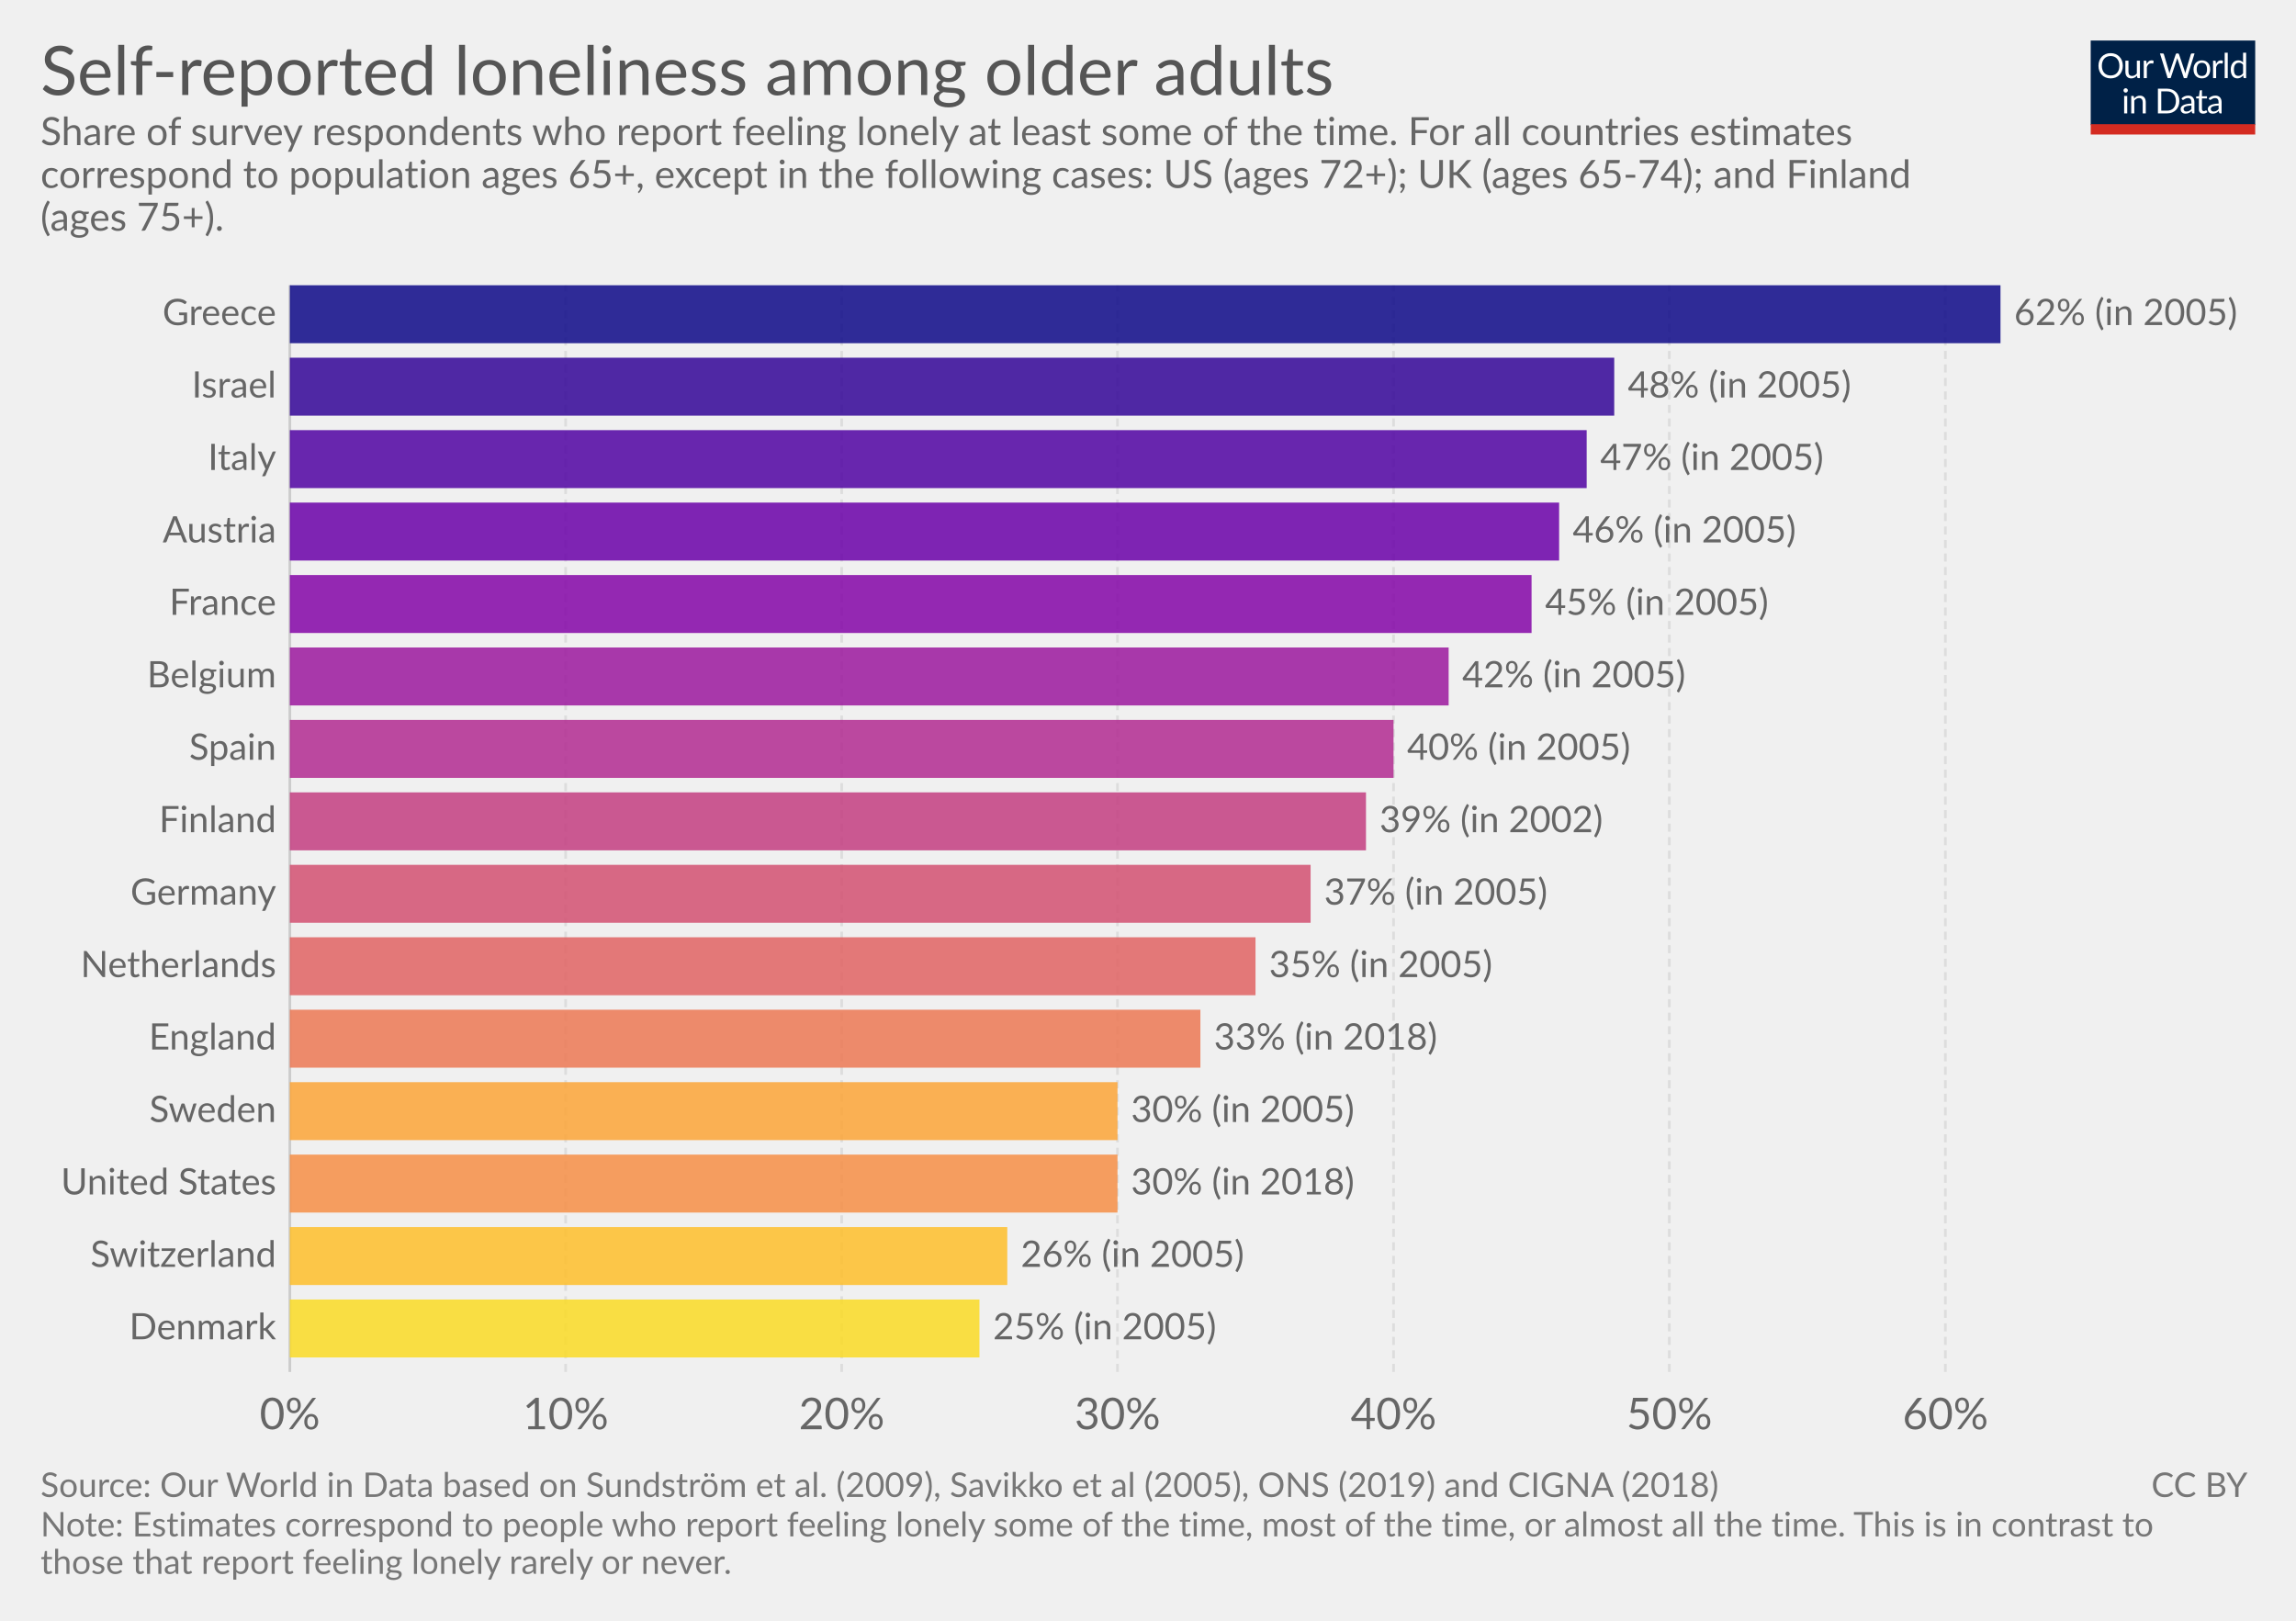
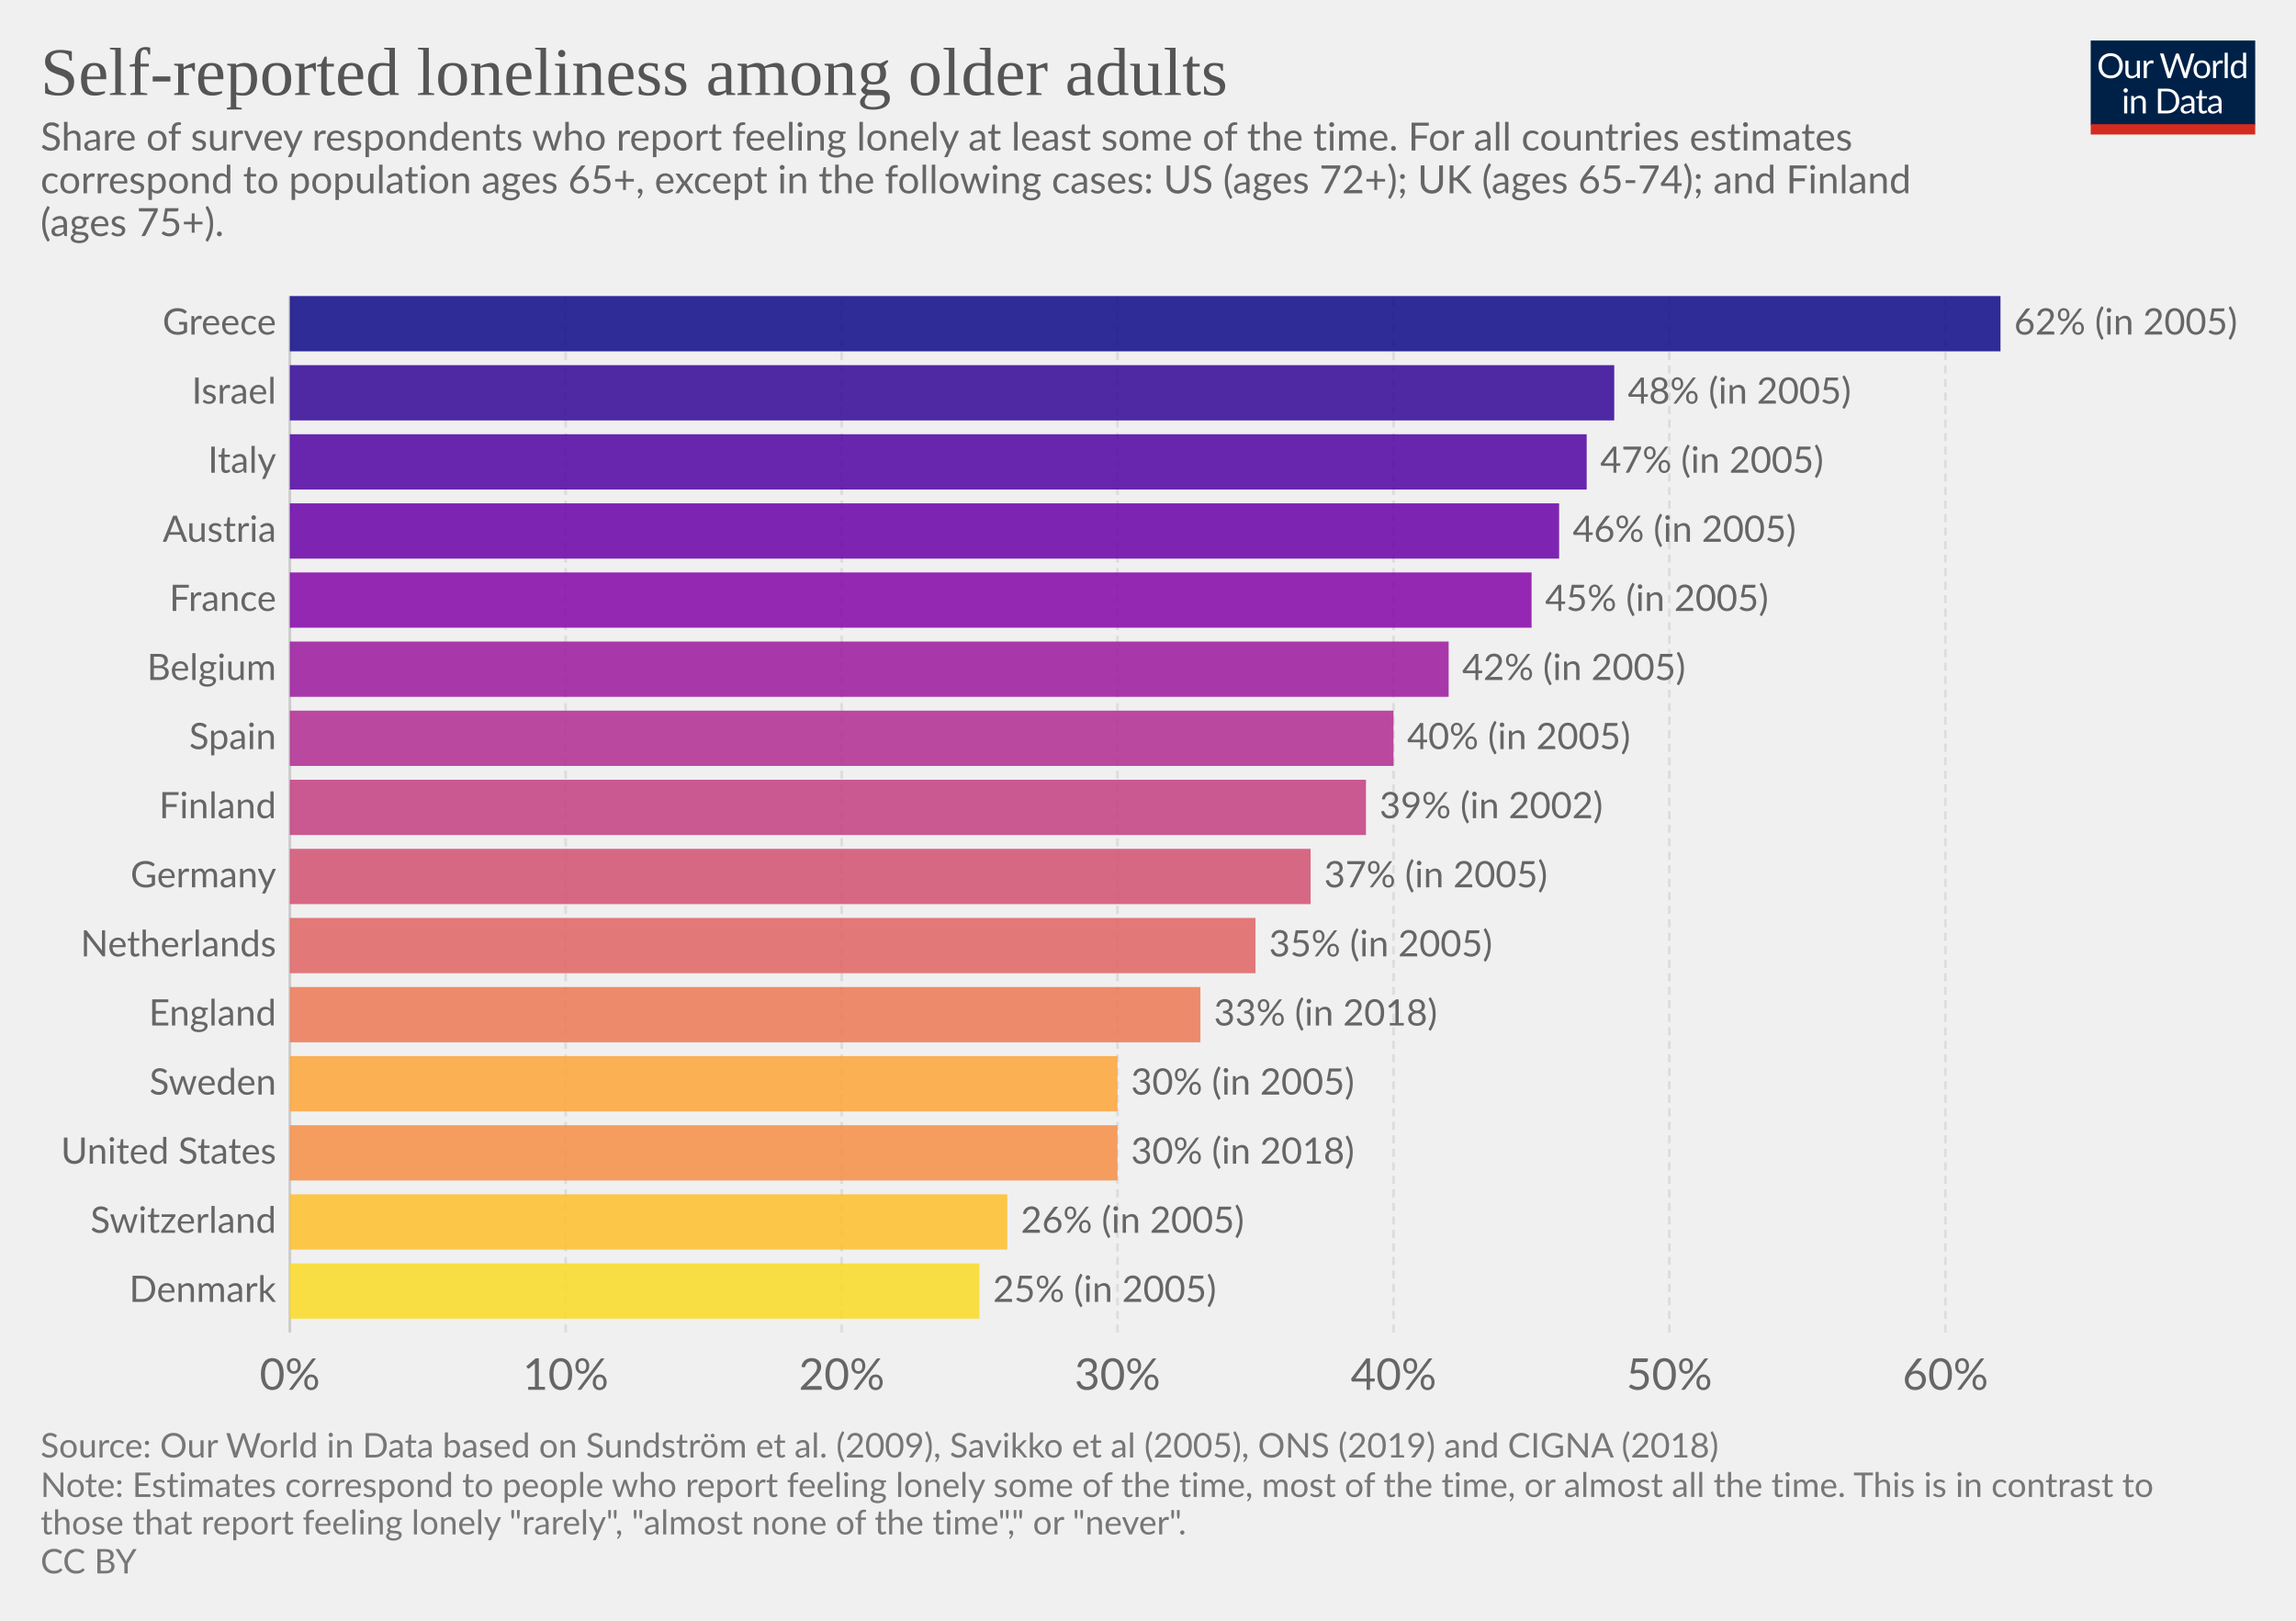
<svg xmlns="http://www.w3.org/2000/svg" version="1.1" style="font-family:Lato, 'Helvetica Neue', Helvetica, Arial, sans-serif;font-size:18px;background-color:white;text-rendering:optimizeLegibility;-webkit-font-smoothing:antialiased" width="850" height="600">
  <g class="HeaderView">
    <g transform="translate(774, 15) scale(0.29)">
      <svg width="210" height="120" viewBox="0 0 210 120" fill="none">
        <g clip-path="url(#clip0)">
          <path d="M0 0H210V107.89H0V0Z" fill="#002147" />
          <path d="M40.979 32.248C40.979 34.609 40.605 36.78 39.857 38.76C39.109 40.725 38.053 42.419 36.689 43.842C35.325 45.265 33.682 46.372 31.761 47.164C29.854 47.941 27.742 48.33 25.425 48.33C23.107 48.33 20.995 47.941 19.089 47.164C17.182 46.372 15.547 45.265 14.183 43.842C12.819 42.419 11.763 40.725 11.015 38.76C10.267 36.78 9.893 34.609 9.893 32.248C9.893 29.887 10.267 27.723 11.015 25.758C11.763 23.778 12.819 22.077 14.183 20.654C15.547 19.217 17.182 18.102 19.089 17.31C20.995 16.518 23.107 16.122 25.425 16.122C27.742 16.122 29.854 16.518 31.761 17.31C33.682 18.102 35.325 19.217 36.689 20.654C38.053 22.077 39.109 23.778 39.857 25.758C40.605 27.723 40.979 29.887 40.979 32.248ZM36.601 32.248C36.601 30.312 36.337 28.574 35.809 27.034C35.281 25.494 34.533 24.196 33.565 23.14C32.597 22.069 31.423 21.248 30.045 20.676C28.666 20.104 27.126 19.818 25.425 19.818C23.738 19.818 22.205 20.104 20.827 20.676C19.448 21.248 18.267 22.069 17.285 23.14C16.317 24.196 15.569 25.494 15.041 27.034C14.513 28.574 14.249 30.312 14.249 32.248C14.249 34.184 14.513 35.922 15.041 37.462C15.569 38.987 16.317 40.285 17.285 41.356C18.267 42.412 19.448 43.226 20.827 43.798C22.205 44.355 23.738 44.634 25.425 44.634C27.126 44.634 28.666 44.355 30.045 43.798C31.423 43.226 32.597 42.412 33.565 41.356C34.533 40.285 35.281 38.987 35.809 37.462C36.337 35.922 36.601 34.184 36.601 32.248ZM62.823 25.714V48H60.491C59.934 48 59.582 47.729 59.435 47.186L59.127 44.788C58.159 45.859 57.074 46.724 55.871 47.384C54.669 48.029 53.29 48.352 51.735 48.352C50.518 48.352 49.44 48.154 48.501 47.758C47.577 47.347 46.8 46.775 46.169 46.042C45.539 45.309 45.062 44.421 44.739 43.38C44.431 42.339 44.277 41.187 44.277 39.926V25.714H48.193V39.926C48.193 41.613 48.575 42.918 49.337 43.842C50.115 44.766 51.295 45.228 52.879 45.228C54.038 45.228 55.116 44.957 56.113 44.414C57.125 43.857 58.057 43.094 58.907 42.126V25.714H62.823ZM71.43 30.18C72.135 28.655 73 27.467 74.027 26.616C75.053 25.751 76.307 25.318 77.789 25.318C78.258 25.318 78.705 25.369 79.131 25.472C79.571 25.575 79.959 25.736 80.297 25.956L80.011 28.882C79.923 29.249 79.703 29.432 79.351 29.432C79.145 29.432 78.845 29.388 78.449 29.3C78.053 29.212 77.605 29.168 77.107 29.168C76.403 29.168 75.772 29.271 75.215 29.476C74.672 29.681 74.181 29.989 73.741 30.4C73.315 30.796 72.927 31.295 72.575 31.896C72.237 32.483 71.929 33.157 71.651 33.92V48H67.713V25.714H69.957C70.382 25.714 70.675 25.795 70.837 25.956C70.998 26.117 71.108 26.396 71.167 26.792L71.43 30.18ZM132.589 16.474L122.755 48H118.927L110.941 23.954C110.867 23.719 110.794 23.47 110.721 23.206C110.662 22.942 110.596 22.663 110.523 22.37C110.449 22.663 110.376 22.942 110.303 23.206C110.23 23.47 110.156 23.719 110.083 23.954L102.053 48H98.225L88.391 16.474H91.933C92.314 16.474 92.629 16.569 92.879 16.76C93.143 16.951 93.311 17.193 93.385 17.486L99.897 39.398C99.999 39.794 100.095 40.219 100.183 40.674C100.285 41.129 100.381 41.613 100.469 42.126C100.571 41.613 100.674 41.129 100.777 40.674C100.894 40.205 101.019 39.779 101.151 39.398L108.565 17.486C108.653 17.237 108.821 17.009 109.071 16.804C109.335 16.584 109.65 16.474 110.017 16.474H111.249C111.63 16.474 111.938 16.569 112.173 16.76C112.407 16.951 112.583 17.193 112.701 17.486L120.093 39.398C120.225 39.779 120.342 40.19 120.445 40.63C120.562 41.07 120.672 41.532 120.775 42.016C120.848 41.532 120.929 41.07 121.017 40.63C121.105 40.19 121.2 39.779 121.303 39.398L127.837 17.486C127.91 17.222 128.072 16.987 128.321 16.782C128.585 16.577 128.9 16.474 129.267 16.474H132.589ZM141.94 25.362C143.568 25.362 145.034 25.633 146.34 26.176C147.645 26.719 148.76 27.489 149.684 28.486C150.608 29.483 151.312 30.693 151.796 32.116C152.294 33.524 152.544 35.101 152.544 36.846C152.544 38.606 152.294 40.19 151.796 41.598C151.312 43.006 150.608 44.209 149.684 45.206C148.76 46.203 147.645 46.973 146.34 47.516C145.034 48.044 143.568 48.308 141.94 48.308C140.297 48.308 138.816 48.044 137.496 47.516C136.19 46.973 135.076 46.203 134.152 45.206C133.228 44.209 132.516 43.006 132.018 41.598C131.534 40.19 131.292 38.606 131.292 36.846C131.292 35.101 131.534 33.524 132.018 32.116C132.516 30.693 133.228 29.483 134.152 28.486C135.076 27.489 136.19 26.719 137.496 26.176C138.816 25.633 140.297 25.362 141.94 25.362ZM141.94 45.25C144.14 45.25 145.782 44.517 146.868 43.05C147.953 41.569 148.496 39.508 148.496 36.868C148.496 34.213 147.953 32.145 146.868 30.664C145.782 29.183 144.14 28.442 141.94 28.442C140.825 28.442 139.85 28.633 139.014 29.014C138.192 29.395 137.503 29.945 136.946 30.664C136.403 31.383 135.992 32.27 135.714 33.326C135.45 34.367 135.318 35.548 135.318 36.868C135.318 39.508 135.86 41.569 136.946 43.05C138.046 44.517 139.71 45.25 141.94 45.25ZM159.908 30.18C160.612 28.655 161.478 27.467 162.504 26.616C163.531 25.751 164.785 25.318 166.266 25.318C166.736 25.318 167.183 25.369 167.608 25.472C168.048 25.575 168.437 25.736 168.774 25.956L168.488 28.882C168.4 29.249 168.18 29.432 167.828 29.432C167.623 29.432 167.322 29.388 166.926 29.3C166.53 29.212 166.083 29.168 165.584 29.168C164.88 29.168 164.25 29.271 163.692 29.476C163.15 29.681 162.658 29.989 162.218 30.4C161.793 30.796 161.404 31.295 161.052 31.896C160.715 32.483 160.407 33.157 160.128 33.92V48H156.19V25.714H158.434C158.86 25.714 159.153 25.795 159.314 25.956C159.476 26.117 159.586 26.396 159.644 26.792L159.908 30.18ZM174.946 15.594V48H171.03V15.594H174.946ZM194.496 31.016C193.763 30.033 192.971 29.351 192.12 28.97C191.269 28.574 190.316 28.376 189.26 28.376C187.192 28.376 185.601 29.117 184.486 30.598C183.371 32.079 182.814 34.191 182.814 36.934C182.814 38.386 182.939 39.633 183.188 40.674C183.437 41.701 183.804 42.551 184.288 43.226C184.772 43.886 185.366 44.37 186.07 44.678C186.774 44.986 187.573 45.14 188.468 45.14C189.759 45.14 190.881 44.847 191.834 44.26C192.802 43.673 193.689 42.845 194.496 41.774V31.016ZM198.412 15.594V48H196.08C195.523 48 195.171 47.729 195.024 47.186L194.672 44.48C193.719 45.624 192.633 46.548 191.416 47.252C190.199 47.956 188.791 48.308 187.192 48.308C185.916 48.308 184.757 48.066 183.716 47.582C182.675 47.083 181.787 46.357 181.054 45.404C180.321 44.451 179.756 43.263 179.36 41.84C178.964 40.417 178.766 38.782 178.766 36.934C178.766 35.291 178.986 33.766 179.426 32.358C179.866 30.935 180.497 29.703 181.318 28.662C182.139 27.621 183.144 26.807 184.332 26.22C185.535 25.619 186.884 25.318 188.38 25.318C189.744 25.318 190.91 25.553 191.878 26.022C192.861 26.477 193.733 27.115 194.496 27.936V15.594H198.412ZM46.614 70.714V93H42.698V70.714H46.614ZM47.45 63.718C47.45 64.099 47.369 64.459 47.208 64.796C47.061 65.119 46.856 65.412 46.592 65.676C46.343 65.925 46.042 66.123 45.69 66.27C45.352 66.417 44.993 66.49 44.612 66.49C44.23 66.49 43.871 66.417 43.534 66.27C43.211 66.123 42.925 65.925 42.676 65.676C42.426 65.412 42.228 65.119 42.082 64.796C41.935 64.459 41.862 64.099 41.862 63.718C41.862 63.337 41.935 62.977 42.082 62.64C42.228 62.288 42.426 61.987 42.676 61.738C42.925 61.474 43.211 61.269 43.534 61.122C43.871 60.975 44.23 60.902 44.612 60.902C44.993 60.902 45.352 60.975 45.69 61.122C46.042 61.269 46.343 61.474 46.592 61.738C46.856 61.987 47.061 62.288 47.208 62.64C47.369 62.977 47.45 63.337 47.45 63.718ZM55.424 73.948C55.908 73.405 56.422 72.914 56.964 72.474C57.507 72.034 58.079 71.66 58.68 71.352C59.296 71.029 59.941 70.787 60.616 70.626C61.306 70.45 62.046 70.362 62.838 70.362C64.055 70.362 65.126 70.567 66.05 70.978C66.989 71.374 67.766 71.946 68.382 72.694C69.013 73.427 69.49 74.315 69.812 75.356C70.135 76.397 70.296 77.549 70.296 78.81V93H66.358V78.81C66.358 77.123 65.969 75.818 65.192 74.894C64.43 73.955 63.264 73.486 61.694 73.486C60.535 73.486 59.45 73.765 58.438 74.322C57.441 74.879 56.517 75.635 55.666 76.588V93H51.728V70.714H54.082C54.639 70.714 54.984 70.985 55.116 71.528L55.424 73.948ZM113.129 77.248C113.129 79.609 112.755 81.758 112.007 83.694C111.259 85.63 110.203 87.287 108.839 88.666C107.475 90.045 105.832 91.115 103.911 91.878C102.004 92.626 99.892 93 97.575 93H85.805V61.474H97.575C99.892 61.474 102.004 61.855 103.911 62.618C105.832 63.366 107.475 64.437 108.839 65.83C110.203 67.209 111.259 68.866 112.007 70.802C112.755 72.738 113.129 74.887 113.129 77.248ZM108.751 77.248C108.751 75.312 108.487 73.581 107.959 72.056C107.431 70.531 106.683 69.24 105.715 68.184C104.747 67.128 103.574 66.321 102.195 65.764C100.816 65.207 99.276 64.928 97.575 64.928H90.073V89.546H97.575C99.276 89.546 100.816 89.267 102.195 88.71C103.574 88.153 104.747 87.353 105.715 86.312C106.683 85.256 107.431 83.965 107.959 82.44C108.487 80.915 108.751 79.184 108.751 77.248ZM128.553 82.968C126.749 83.027 125.209 83.173 123.933 83.408C122.672 83.628 121.638 83.921 120.831 84.288C120.039 84.655 119.46 85.087 119.093 85.586C118.741 86.085 118.565 86.642 118.565 87.258C118.565 87.845 118.661 88.351 118.851 88.776C119.042 89.201 119.299 89.553 119.621 89.832C119.959 90.096 120.347 90.294 120.787 90.426C121.242 90.543 121.726 90.602 122.239 90.602C122.929 90.602 123.559 90.536 124.131 90.404C124.703 90.257 125.239 90.052 125.737 89.788C126.251 89.524 126.735 89.209 127.189 88.842C127.659 88.475 128.113 88.057 128.553 87.588V82.968ZM115.903 73.86C117.135 72.672 118.463 71.785 119.885 71.198C121.308 70.611 122.885 70.318 124.615 70.318C125.862 70.318 126.969 70.523 127.937 70.934C128.905 71.345 129.719 71.917 130.379 72.65C131.039 73.383 131.538 74.271 131.875 75.312C132.213 76.353 132.381 77.497 132.381 78.744V93H130.643C130.262 93 129.969 92.941 129.763 92.824C129.558 92.692 129.397 92.443 129.279 92.076L128.839 89.964C128.253 90.507 127.681 90.991 127.123 91.416C126.566 91.827 125.979 92.179 125.363 92.472C124.747 92.751 124.087 92.963 123.383 93.11C122.694 93.271 121.924 93.352 121.073 93.352C120.208 93.352 119.394 93.235 118.631 93C117.869 92.751 117.201 92.384 116.629 91.9C116.072 91.416 115.625 90.807 115.287 90.074C114.965 89.326 114.803 88.446 114.803 87.434C114.803 86.554 115.045 85.711 115.529 84.904C116.013 84.083 116.798 83.357 117.883 82.726C118.969 82.095 120.384 81.582 122.129 81.186C123.875 80.775 126.016 80.541 128.553 80.482V78.744C128.553 77.013 128.179 75.708 127.431 74.828C126.683 73.933 125.591 73.486 124.153 73.486C123.185 73.486 122.371 73.611 121.711 73.86C121.066 74.095 120.501 74.366 120.017 74.674C119.548 74.967 119.137 75.239 118.785 75.488C118.448 75.723 118.111 75.84 117.773 75.84C117.509 75.84 117.282 75.774 117.091 75.642C116.901 75.495 116.739 75.319 116.607 75.114L115.903 73.86ZM143.568 93.352C141.808 93.352 140.451 92.861 139.498 91.878C138.559 90.895 138.09 89.48 138.09 87.632V73.992H135.406C135.171 73.992 134.973 73.926 134.812 73.794C134.65 73.647 134.57 73.427 134.57 73.134V71.572L138.222 71.11L139.124 64.224C139.168 64.004 139.263 63.828 139.41 63.696C139.571 63.549 139.776 63.476 140.026 63.476H142.006V71.154H148.452V73.992H142.006V87.368C142.006 88.307 142.233 89.003 142.688 89.458C143.142 89.913 143.729 90.14 144.448 90.14C144.858 90.14 145.21 90.089 145.504 89.986C145.812 89.869 146.076 89.744 146.296 89.612C146.516 89.48 146.699 89.363 146.846 89.26C147.007 89.143 147.146 89.084 147.264 89.084C147.469 89.084 147.652 89.209 147.814 89.458L148.958 91.328C148.283 91.959 147.469 92.457 146.516 92.824C145.562 93.176 144.58 93.352 143.568 93.352ZM163.253 82.968C161.449 83.027 159.909 83.173 158.633 83.408C157.372 83.628 156.338 83.921 155.531 84.288C154.739 84.655 154.16 85.087 153.793 85.586C153.441 86.085 153.265 86.642 153.265 87.258C153.265 87.845 153.36 88.351 153.551 88.776C153.742 89.201 153.998 89.553 154.321 89.832C154.658 90.096 155.047 90.294 155.487 90.426C155.942 90.543 156.426 90.602 156.939 90.602C157.628 90.602 158.259 90.536 158.831 90.404C159.403 90.257 159.938 90.052 160.437 89.788C160.95 89.524 161.434 89.209 161.889 88.842C162.358 88.475 162.813 88.057 163.253 87.588V82.968ZM150.603 73.86C151.835 72.672 153.162 71.785 154.585 71.198C156.008 70.611 157.584 70.318 159.315 70.318C160.562 70.318 161.669 70.523 162.637 70.934C163.605 71.345 164.419 71.917 165.079 72.65C165.739 73.383 166.238 74.271 166.575 75.312C166.912 76.353 167.081 77.497 167.081 78.744V93H165.343C164.962 93 164.668 92.941 164.463 92.824C164.258 92.692 164.096 92.443 163.979 92.076L163.539 89.964C162.952 90.507 162.38 90.991 161.823 91.416C161.266 91.827 160.679 92.179 160.063 92.472C159.447 92.751 158.787 92.963 158.083 93.11C157.394 93.271 156.624 93.352 155.773 93.352C154.908 93.352 154.094 93.235 153.331 93C152.568 92.751 151.901 92.384 151.329 91.9C150.772 91.416 150.324 90.807 149.987 90.074C149.664 89.326 149.503 88.446 149.503 87.434C149.503 86.554 149.745 85.711 150.229 84.904C150.713 84.083 151.498 83.357 152.583 82.726C153.668 82.095 155.084 81.582 156.829 81.186C158.574 80.775 160.716 80.541 163.253 80.482V78.744C163.253 77.013 162.879 75.708 162.131 74.828C161.383 73.933 160.29 73.486 158.853 73.486C157.885 73.486 157.071 73.611 156.411 73.86C155.766 74.095 155.201 74.366 154.717 74.674C154.248 74.967 153.837 75.239 153.485 75.488C153.148 75.723 152.81 75.84 152.473 75.84C152.209 75.84 151.982 75.774 151.791 75.642C151.6 75.495 151.439 75.319 151.307 75.114L150.603 73.86Z" fill="white" />
          <rect y="106.789" width="210" height="13.211" fill="#D42B21" />
        </g>
        <defs>
          <clipPath id="clip0">
            <rect width="210" height="120" fill="white" />
          </clipPath>
        </defs>
      </svg>
    </g>
-     <a href="https://ourworldindata.org/grapher/self-reported-loneliness-older-adults" target="_blank">
+     <a href="https://ourworldindata.org/grapher/self-reported-loneliness-older-adults" style="font-family:&quot;Playfair Display&quot;, Georgia, &quot;Times New Roman&quot;, serif" target="_blank">
      <text font-size="25.20" x="15.0" y="35.2" fill="#555">
        <tspan x="15" y="35.16">Self-reported loneliness among older adults</tspan>
      </text>
    </a>
-     <text font-size="14.40" x="15.0" y="53.7" fill="#666">
-       <tspan x="15" y="53.72">Share of survey respondents who report feeling lonely at least some of the time. For all countries estimates</tspan>
-       <tspan x="15" y="69.56">correspond to population ages 65+, except in the following cases: US (ages 72+); UK (ages 65-74); and Finland</tspan>
-       <tspan x="15" y="85.4">(ages 75+).</tspan>
+     <text font-size="14.40" x="15.0" y="55.7" fill="#666">
+       <tspan x="15" y="55.72">Share of survey respondents who report feeling lonely at least some of the time. For all countries estimates</tspan>
+       <tspan x="15" y="71.56">correspond to population ages 65+, except in the following cases: US (ages 72+); UK (ages 65-74); and Finland</tspan>
+       <tspan x="15" y="87.4">(ages 75+).</tspan>
    </text>
  </g>
  <g class="DiscreteBarChart">
-     <rect x="15" y="105.6" width="810" height="423.5" opacity="0" fill="rgba(255,255,255,0)" />
+     <rect x="15" y="109.6" width="810" height="404.9" opacity="0" fill="rgba(255,255,255,0)" />
    <g class="HorizontalAxis">
-       <text x="107.3" y="529.1" fill="#666" text-anchor="middle" font-size="16.2">0%</text>
-       <text x="209.4" y="529.1" fill="#666" text-anchor="middle" font-size="16.2">10%</text>
-       <text x="311.6" y="529.1" fill="#666" text-anchor="middle" font-size="16.2">20%</text>
-       <text x="413.7" y="529.1" fill="#666" text-anchor="middle" font-size="16.2">30%</text>
-       <text x="515.9" y="529.1" fill="#666" text-anchor="middle" font-size="16.2">40%</text>
-       <text x="618" y="529.1" fill="#666" text-anchor="middle" font-size="16.2">50%</text>
-       <text x="720.2" y="529.1" fill="#666" text-anchor="middle" font-size="16.2">60%</text>
+       <text x="107.3" y="514.5" fill="#666" text-anchor="middle" font-size="16.2">0%</text>
+       <text x="209.4" y="514.5" fill="#666" text-anchor="middle" font-size="16.2">10%</text>
+       <text x="311.6" y="514.5" fill="#666" text-anchor="middle" font-size="16.2">20%</text>
+       <text x="413.7" y="514.5" fill="#666" text-anchor="middle" font-size="16.2">30%</text>
+       <text x="515.9" y="514.5" fill="#666" text-anchor="middle" font-size="16.2">40%</text>
+       <text x="618" y="514.5" fill="#666" text-anchor="middle" font-size="16.2">50%</text>
+       <text x="720.2" y="514.5" fill="#666" text-anchor="middle" font-size="16.2">60%</text>
    </g>
    <g class="AxisGridLines">
-       <line x1="107.3" y1="507.90" x2="107.3" y2="105.60" stroke="#ccc" />
-       <line x1="209.4" y1="507.90" x2="209.4" y2="105.60" stroke="#ddd" stroke-dasharray="3,2" />
-       <line x1="311.6" y1="507.90" x2="311.6" y2="105.60" stroke="#ddd" stroke-dasharray="3,2" />
-       <line x1="413.7" y1="507.90" x2="413.7" y2="105.60" stroke="#ddd" stroke-dasharray="3,2" />
-       <line x1="515.9" y1="507.90" x2="515.9" y2="105.60" stroke="#ddd" stroke-dasharray="3,2" />
-       <line x1="618" y1="507.90" x2="618" y2="105.60" stroke="#ddd" stroke-dasharray="3,2" />
-       <line x1="720.2" y1="507.90" x2="720.2" y2="105.60" stroke="#ddd" stroke-dasharray="3,2" />
+       <line x1="107.3" y1="493.30" x2="107.3" y2="109.60" stroke="#ccc" />
+       <line x1="209.4" y1="493.30" x2="209.4" y2="109.60" stroke="#ddd" stroke-dasharray="3,2" />
+       <line x1="311.6" y1="493.30" x2="311.6" y2="109.60" stroke="#ddd" stroke-dasharray="3,2" />
+       <line x1="413.7" y1="493.30" x2="413.7" y2="109.60" stroke="#ddd" stroke-dasharray="3,2" />
+       <line x1="515.9" y1="493.30" x2="515.9" y2="109.60" stroke="#ddd" stroke-dasharray="3,2" />
+       <line x1="618" y1="493.30" x2="618" y2="109.60" stroke="#ddd" stroke-dasharray="3,2" />
+       <line x1="720.2" y1="493.30" x2="720.2" y2="109.60" stroke="#ddd" stroke-dasharray="3,2" />
    </g>
-     <g class="bar" transform="translate(0, 116.328)" style="transition:transform 200ms ease">
+     <g class="bar" transform="translate(0, 119.832)" style="transition:transform 200ms ease">
      <text x="0" y="0" transform="translate(102.259, 0)" fill="#666" dominant-baseline="middle" text-anchor="end" font-size="13.5">Greece</text>
-       <rect x="0" y="0" transform="translate(107.3, -10.728)" width="633.3" height="21.456" fill="rgb(13, 8, 135)" opacity="0.85" style="transition:height 200ms ease" />
+       <rect x="0" y="0" transform="translate(107.3, -10.232)" width="633.3" height="20.464" fill="rgb(13, 8, 135)" opacity="0.85" style="transition:height 200ms ease" />
      <text x="0" y="0" transform="translate(745.6, 0)" fill="#666" dominant-baseline="middle" text-anchor="start" font-size="13.5">62% (in 2005)</text>
    </g>
-     <g class="bar" transform="translate(0, 143.148)" style="transition:transform 200ms ease">
+     <g class="bar" transform="translate(0, 145.412)" style="transition:transform 200ms ease">
      <text x="0" y="0" transform="translate(102.259, 0)" fill="#666" dominant-baseline="middle" text-anchor="end" font-size="13.5">Israel</text>
-       <rect x="0" y="0" transform="translate(107.3, -10.728)" width="490.3" height="21.456" fill="rgb(51, 5, 151)" opacity="0.85" style="transition:height 200ms ease" />
+       <rect x="0" y="0" transform="translate(107.3, -10.232)" width="490.3" height="20.464" fill="rgb(51, 5, 151)" opacity="0.85" style="transition:height 200ms ease" />
      <text x="0" y="0" transform="translate(602.6, 0)" fill="#666" dominant-baseline="middle" text-anchor="start" font-size="13.5">48% (in 2005)</text>
    </g>
-     <g class="bar" transform="translate(0, 169.968)" style="transition:transform 200ms ease">
+     <g class="bar" transform="translate(0, 170.992)" style="transition:transform 200ms ease">
      <text x="0" y="0" transform="translate(102.259, 0)" fill="#666" dominant-baseline="middle" text-anchor="end" font-size="13.5">Italy</text>
-       <rect x="0" y="0" transform="translate(107.3, -10.728)" width="480.1" height="21.456" fill="rgb(80, 2, 162)" opacity="0.85" style="transition:height 200ms ease" />
+       <rect x="0" y="0" transform="translate(107.3, -10.232)" width="480.1" height="20.464" fill="rgb(80, 2, 162)" opacity="0.85" style="transition:height 200ms ease" />
      <text x="0" y="0" transform="translate(592.4, 0)" fill="#666" dominant-baseline="middle" text-anchor="start" font-size="13.5">47% (in 2005)</text>
    </g>
-     <g class="bar" transform="translate(0, 196.788)" style="transition:transform 200ms ease">
+     <g class="bar" transform="translate(0, 196.572)" style="transition:transform 200ms ease">
      <text x="0" y="0" transform="translate(102.259, 0)" fill="#666" dominant-baseline="middle" text-anchor="end" font-size="13.5">Austria</text>
-       <rect x="0" y="0" transform="translate(107.3, -10.728)" width="469.9" height="21.456" fill="rgb(106, 0, 168)" opacity="0.85" style="transition:height 200ms ease" />
+       <rect x="0" y="0" transform="translate(107.3, -10.232)" width="469.9" height="20.464" fill="rgb(106, 0, 168)" opacity="0.85" style="transition:height 200ms ease" />
      <text x="0" y="0" transform="translate(582.2, 0)" fill="#666" dominant-baseline="middle" text-anchor="start" font-size="13.5">46% (in 2005)</text>
    </g>
-     <g class="bar" transform="translate(0, 223.608)" style="transition:transform 200ms ease">
+     <g class="bar" transform="translate(0, 222.152)" style="transition:transform 200ms ease">
      <text x="0" y="0" transform="translate(102.259, 0)" fill="#666" dominant-baseline="middle" text-anchor="end" font-size="13.5">France</text>
-       <rect x="0" y="0" transform="translate(107.3, -10.728)" width="459.7" height="21.456" fill="rgb(132, 5, 167)" opacity="0.85" style="transition:height 200ms ease" />
+       <rect x="0" y="0" transform="translate(107.3, -10.232)" width="459.7" height="20.464" fill="rgb(132, 5, 167)" opacity="0.85" style="transition:height 200ms ease" />
      <text x="0" y="0" transform="translate(572, 0)" fill="#666" dominant-baseline="middle" text-anchor="start" font-size="13.5">45% (in 2005)</text>
    </g>
-     <g class="bar" transform="translate(0, 250.428)" style="transition:transform 200ms ease">
+     <g class="bar" transform="translate(0, 247.732)" style="transition:transform 200ms ease">
      <text x="0" y="0" transform="translate(102.259, 0)" fill="#666" dominant-baseline="middle" text-anchor="end" font-size="13.5">Belgium</text>
-       <rect x="0" y="0" transform="translate(107.3, -10.728)" width="429" height="21.456" fill="rgb(155, 23, 158)" opacity="0.85" style="transition:height 200ms ease" />
+       <rect x="0" y="0" transform="translate(107.3, -10.232)" width="429" height="20.464" fill="rgb(155, 23, 158)" opacity="0.85" style="transition:height 200ms ease" />
      <text x="0" y="0" transform="translate(541.3, 0)" fill="#666" dominant-baseline="middle" text-anchor="start" font-size="13.5">42% (in 2005)</text>
    </g>
-     <g class="bar" transform="translate(0, 277.248)" style="transition:transform 200ms ease">
+     <g class="bar" transform="translate(0, 273.312)" style="transition:transform 200ms ease">
      <text x="0" y="0" transform="translate(102.259, 0)" fill="#666" dominant-baseline="middle" text-anchor="end" font-size="13.5">Spain</text>
-       <rect x="0" y="0" transform="translate(107.3, -10.728)" width="408.6" height="21.456" fill="rgb(177, 42, 144)" opacity="0.85" style="transition:height 200ms ease" />
+       <rect x="0" y="0" transform="translate(107.3, -10.232)" width="408.6" height="20.464" fill="rgb(177, 42, 144)" opacity="0.85" style="transition:height 200ms ease" />
      <text x="0" y="0" transform="translate(520.9, 0)" fill="#666" dominant-baseline="middle" text-anchor="start" font-size="13.5">40% (in 2005)</text>
    </g>
-     <g class="bar" transform="translate(0, 304.068)" style="transition:transform 200ms ease">
+     <g class="bar" transform="translate(0, 298.892)" style="transition:transform 200ms ease">
      <text x="0" y="0" transform="translate(102.259, 0)" fill="#666" dominant-baseline="middle" text-anchor="end" font-size="13.5">Finland</text>
-       <rect x="0" y="0" transform="translate(107.3, -10.728)" width="398.4" height="21.456" fill="rgb(195, 61, 128)" opacity="0.85" style="transition:height 200ms ease" />
+       <rect x="0" y="0" transform="translate(107.3, -10.232)" width="398.4" height="20.464" fill="rgb(195, 61, 128)" opacity="0.85" style="transition:height 200ms ease" />
      <text x="0" y="0" transform="translate(510.7, 0)" fill="#666" dominant-baseline="middle" text-anchor="start" font-size="13.5">39% (in 2002)</text>
    </g>
-     <g class="bar" transform="translate(0, 330.888)" style="transition:transform 200ms ease">
+     <g class="bar" transform="translate(0, 324.472)" style="transition:transform 200ms ease">
      <text x="0" y="0" transform="translate(102.259, 0)" fill="#666" dominant-baseline="middle" text-anchor="end" font-size="13.5">Germany</text>
-       <rect x="0" y="0" transform="translate(107.3, -10.728)" width="377.9" height="21.456" fill="rgb(210, 80, 113)" opacity="0.85" style="transition:height 200ms ease" />
+       <rect x="0" y="0" transform="translate(107.3, -10.232)" width="377.9" height="20.464" fill="rgb(210, 80, 113)" opacity="0.85" style="transition:height 200ms ease" />
      <text x="0" y="0" transform="translate(490.2, 0)" fill="#666" dominant-baseline="middle" text-anchor="start" font-size="13.5">37% (in 2005)</text>
    </g>
-     <g class="bar" transform="translate(0, 357.708)" style="transition:transform 200ms ease">
+     <g class="bar" transform="translate(0, 350.052)" style="transition:transform 200ms ease">
      <text x="0" y="0" transform="translate(102.259, 0)" fill="#666" dominant-baseline="middle" text-anchor="end" font-size="13.5">Netherlands</text>
-       <rect x="0" y="0" transform="translate(107.3, -10.728)" width="357.5" height="21.456" fill="rgb(224, 99, 99)" opacity="0.85" style="transition:height 200ms ease" />
+       <rect x="0" y="0" transform="translate(107.3, -10.232)" width="357.5" height="20.464" fill="rgb(224, 99, 99)" opacity="0.85" style="transition:height 200ms ease" />
      <text x="0" y="0" transform="translate(469.8, 0)" fill="#666" dominant-baseline="middle" text-anchor="start" font-size="13.5">35% (in 2005)</text>
    </g>
-     <g class="bar" transform="translate(0, 384.528)" style="transition:transform 200ms ease">
+     <g class="bar" transform="translate(0, 375.632)" style="transition:transform 200ms ease">
      <text x="0" y="0" transform="translate(102.259, 0)" fill="#666" dominant-baseline="middle" text-anchor="end" font-size="13.5">England</text>
-       <rect x="0" y="0" transform="translate(107.3, -10.728)" width="337.1" height="21.456" fill="rgb(236, 120, 84)" opacity="0.85" style="transition:height 200ms ease" />
+       <rect x="0" y="0" transform="translate(107.3, -10.232)" width="337.1" height="20.464" fill="rgb(236, 120, 84)" opacity="0.85" style="transition:height 200ms ease" />
      <text x="0" y="0" transform="translate(449.4, 0)" fill="#666" dominant-baseline="middle" text-anchor="start" font-size="13.5">33% (in 2018)</text>
    </g>
-     <g class="bar" transform="translate(0, 411.348)" style="transition:transform 200ms ease">
+     <g class="bar" transform="translate(0, 401.212)" style="transition:transform 200ms ease">
      <text x="0" y="0" transform="translate(102.259, 0)" fill="#666" dominant-baseline="middle" text-anchor="end" font-size="13.5">Sweden</text>
-       <rect x="0" y="0" transform="translate(107.3, -10.728)" width="306.4" height="21.456" fill="rgb(252, 165, 55)" opacity="0.85" style="transition:height 200ms ease" />
+       <rect x="0" y="0" transform="translate(107.3, -10.232)" width="306.4" height="20.464" fill="rgb(252, 165, 55)" opacity="0.85" style="transition:height 200ms ease" />
      <text x="0" y="0" transform="translate(418.7, 0)" fill="#666" dominant-baseline="middle" text-anchor="start" font-size="13.5">30% (in 2005)</text>
    </g>
-     <g class="bar" transform="translate(0, 438.168)" style="transition:transform 200ms ease">
+     <g class="bar" transform="translate(0, 426.792)" style="transition:transform 200ms ease">
      <text x="0" y="0" transform="translate(102.259, 0)" fill="#666" dominant-baseline="middle" text-anchor="end" font-size="13.5">United States</text>
-       <rect x="0" y="0" transform="translate(107.3, -10.728)" width="306.4" height="21.456" fill="rgb(246, 142, 69)" opacity="0.85" style="transition:height 200ms ease" />
+       <rect x="0" y="0" transform="translate(107.3, -10.232)" width="306.4" height="20.464" fill="rgb(246, 142, 69)" opacity="0.85" style="transition:height 200ms ease" />
      <text x="0" y="0" transform="translate(418.7, 0)" fill="#666" dominant-baseline="middle" text-anchor="start" font-size="13.5">30% (in 2018)</text>
    </g>
-     <g class="bar" transform="translate(0, 464.988)" style="transition:transform 200ms ease">
+     <g class="bar" transform="translate(0, 452.372)" style="transition:transform 200ms ease">
      <text x="0" y="0" transform="translate(102.259, 0)" fill="#666" dominant-baseline="middle" text-anchor="end" font-size="13.5">Switzerland</text>
-       <rect x="0" y="0" transform="translate(107.3, -10.728)" width="265.6" height="21.456" fill="rgb(254, 190, 42)" opacity="0.85" style="transition:height 200ms ease" />
+       <rect x="0" y="0" transform="translate(107.3, -10.232)" width="265.6" height="20.464" fill="rgb(254, 190, 42)" opacity="0.85" style="transition:height 200ms ease" />
      <text x="0" y="0" transform="translate(377.9, 0)" fill="#666" dominant-baseline="middle" text-anchor="start" font-size="13.5">26% (in 2005)</text>
    </g>
-     <g class="bar" transform="translate(0, 491.808)" style="transition:transform 200ms ease">
+     <g class="bar" transform="translate(0, 477.952)" style="transition:transform 200ms ease">
      <text x="0" y="0" transform="translate(102.259, 0)" fill="#666" dominant-baseline="middle" text-anchor="end" font-size="13.5">Denmark</text>
-       <rect x="0" y="0" transform="translate(107.3, -10.728)" width="255.3" height="21.456" fill="rgb(250, 218, 36)" opacity="0.85" style="transition:height 200ms ease" />
+       <rect x="0" y="0" transform="translate(107.3, -10.232)" width="255.3" height="20.464" fill="rgb(250, 218, 36)" opacity="0.85" style="transition:height 200ms ease" />
      <text x="0" y="0" transform="translate(367.6, 0)" fill="#666" dominant-baseline="middle" text-anchor="start" font-size="13.5">25% (in 2005)</text>
    </g>
  </g>
  <g class="SourcesFooter" style="fill:#777">
    <g class="clickable" style="fill:#777">
-       <text font-size="12.60" x="15.0" y="554.2">
-         <tspan x="15" y="554.18">Source: Our World in Data based on Sundström et al. (2009), Savikko et al (2005), ONS (2019) and CIGNA (2018)</tspan>
+       <text font-size="12.60" x="15.0" y="539.6">
+         <tspan x="15" y="539.58">Source: Our World in Data based on Sundström et al. (2009), Savikko et al (2005), ONS (2019) and CIGNA (2018)</tspan>
      </text>
    </g>
-     <text font-size="12.60" x="15.0" y="568.8">
-       <tspan x="15" y="568.78">Note: Estimates correspond to people who report feeling lonely some of the time, most of the time, or almost all the time. This is in contrast to</tspan>
-       <tspan x="15" y="582.64">those that report feeling lonely rarely or never.</tspan>
+     <text font-size="12.60" x="15.0" y="554.2">
+       <tspan x="15" y="554.18">Note: Estimates correspond to people who report feeling lonely some of the time, most of the time, or almost all the time. This is in contrast to</tspan>
+       <tspan x="15" y="568.04">those that report feeling lonely "rarely", "almost none of the time"," or "never".</tspan>
    </text>
-     <text font-size="12.60" x="796.4" y="554.2">
-       <tspan x="796.444" y="554.18">
+     <text font-size="12.60" x="15.0" y="582.5">
+       <tspan x="15" y="582.48">
        <a style="fill: #777;" class="cclogo" href="http://creativecommons.org/licenses/by/4.0/deed.en_US" target="_blank">CC BY</a>
      </tspan>
    </text>
  </g>
</svg>
